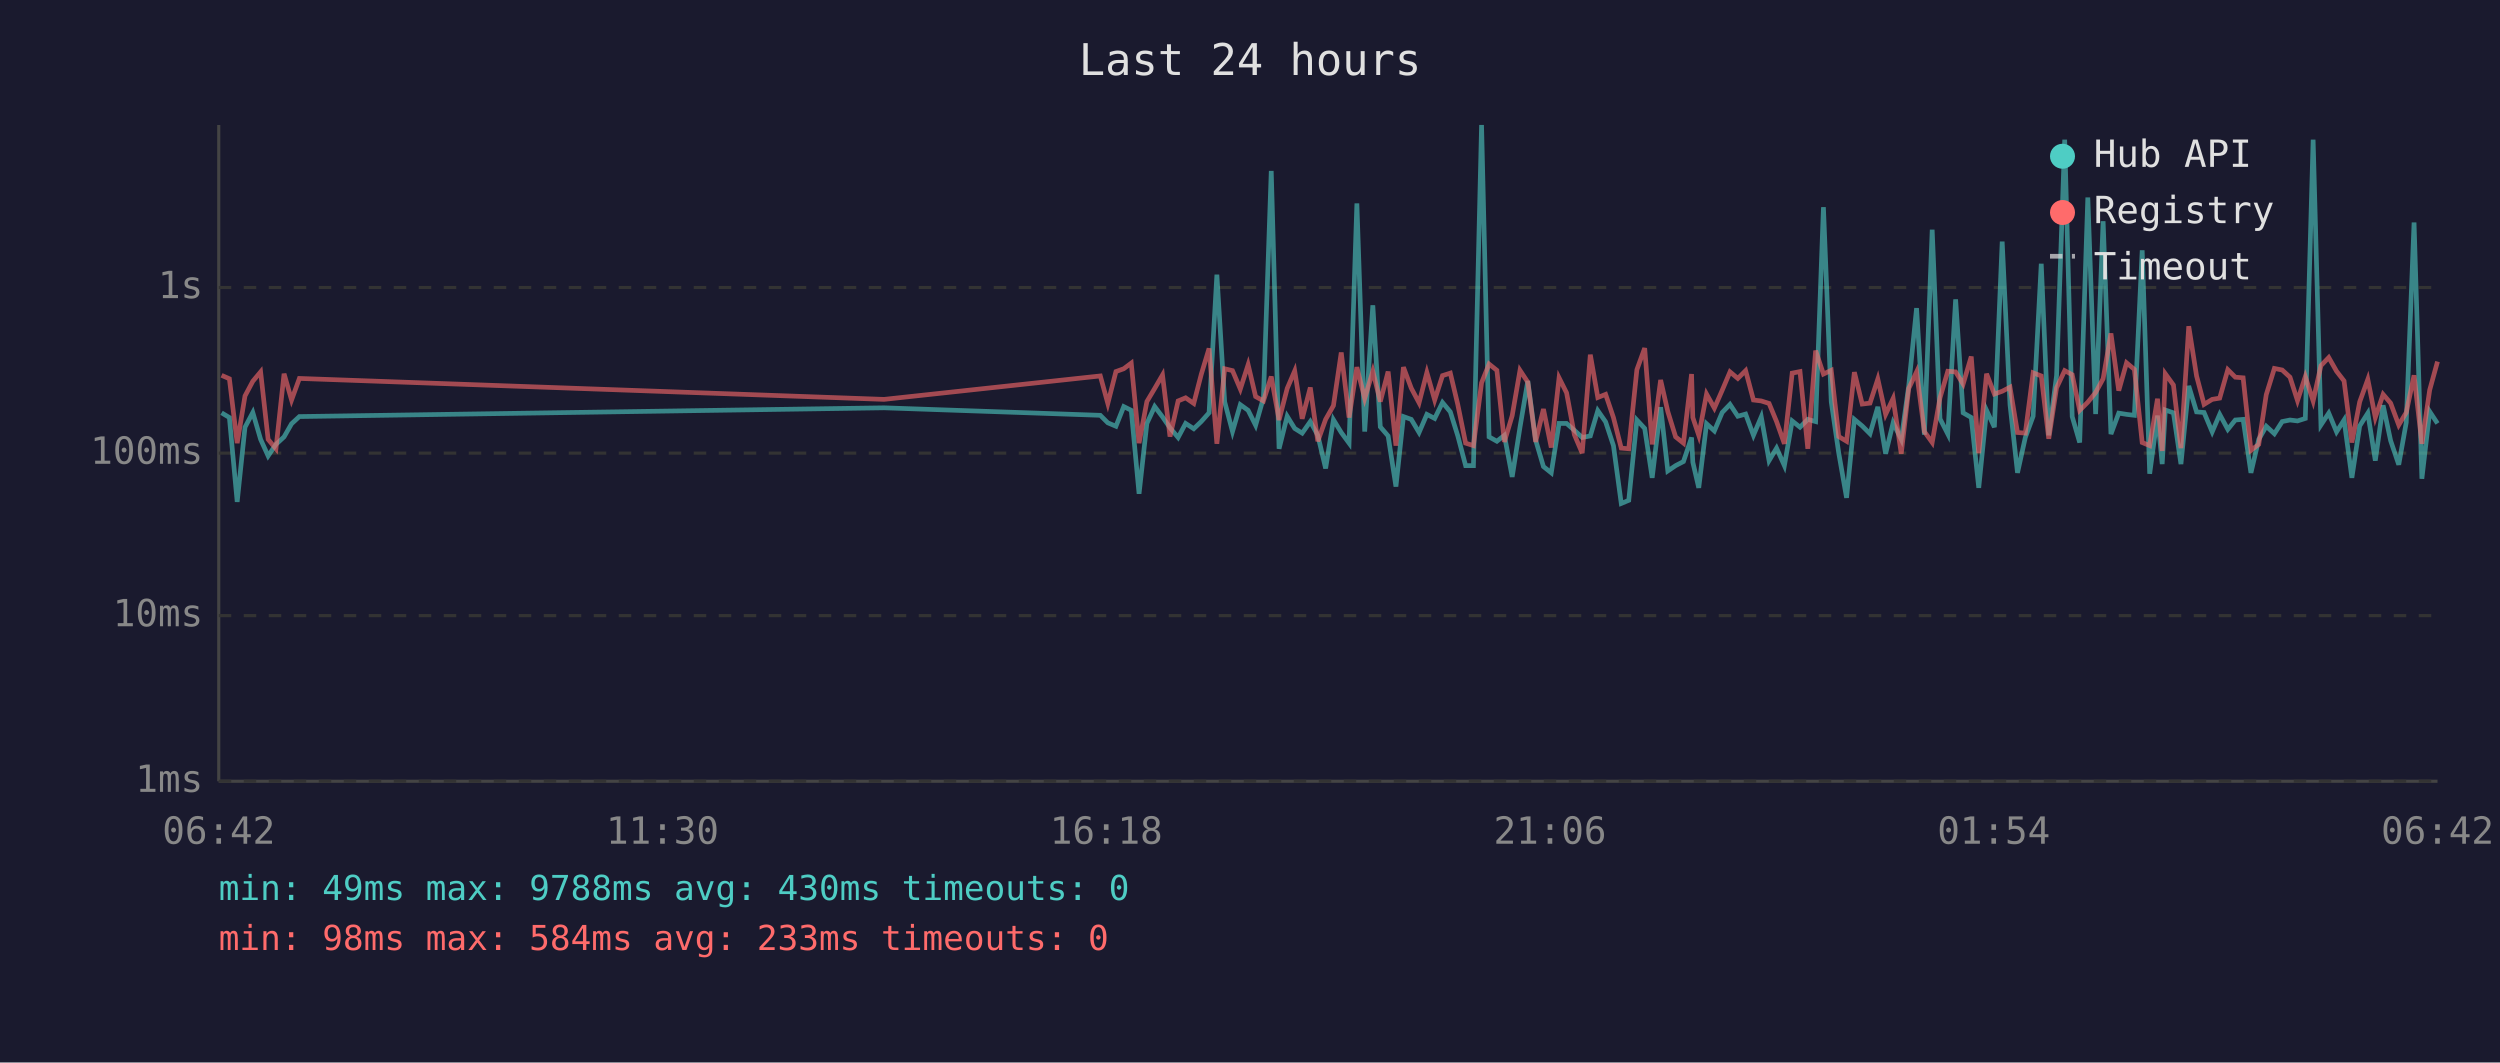
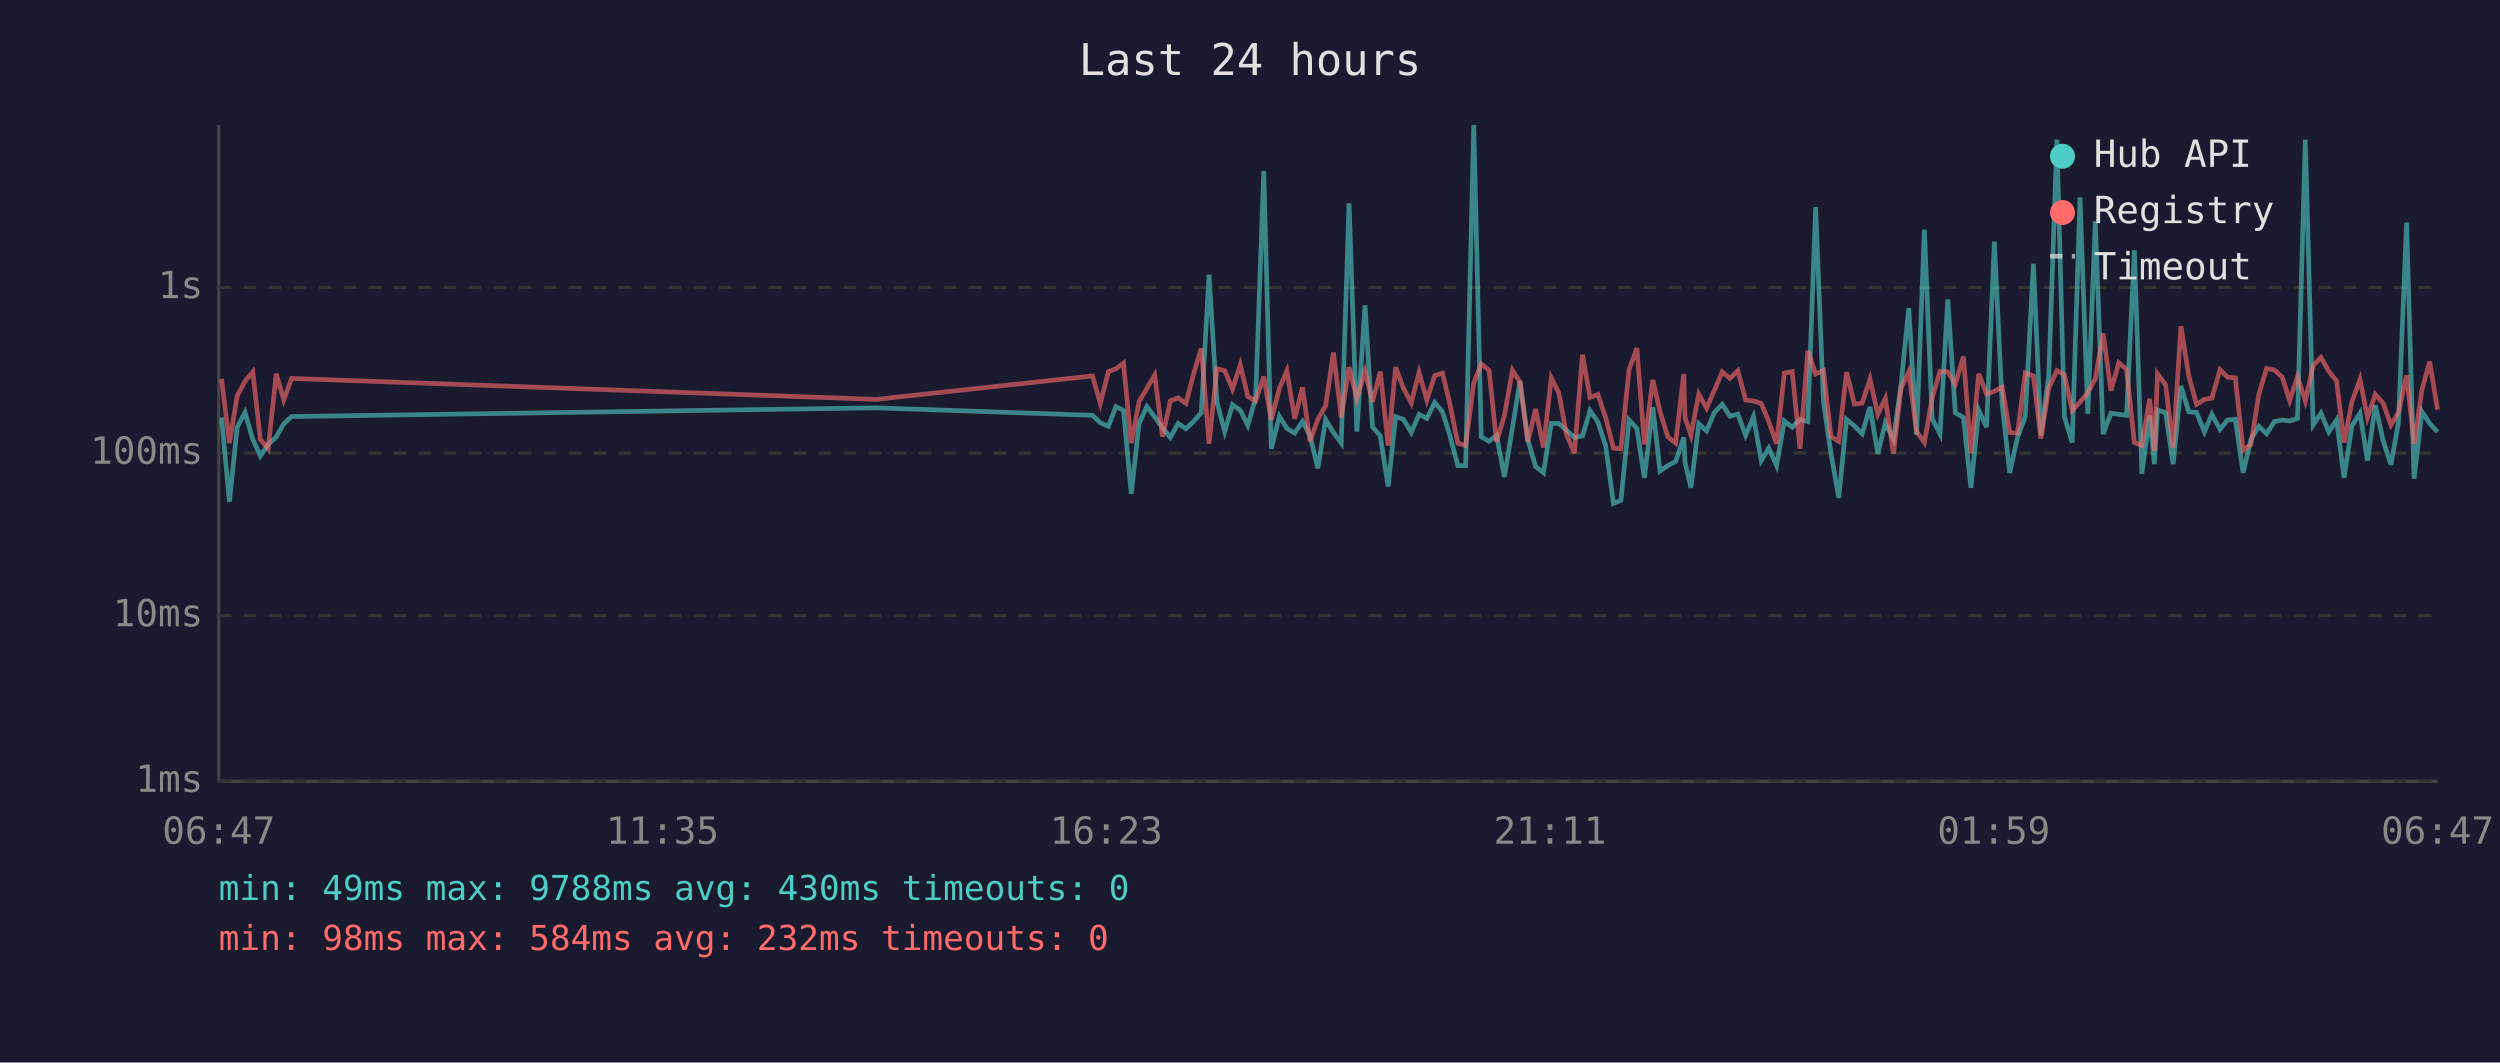
<svg xmlns="http://www.w3.org/2000/svg" viewBox="0 0 800 340" font-family="monospace" font-size="12">
  <rect width="800" height="340" fill="#1a1a2e" />
  <text x="400" y="24" fill="#e0e0e0" font-size="14" text-anchor="middle">Last 24 hours</text>
  <line x1="70" y1="40" x2="70" y2="250" stroke="#444" stroke-width="1" />
  <line x1="70" y1="250" x2="780" y2="250" stroke="#444" stroke-width="1" />
  <line x1="70" y1="250" x2="780" y2="250" stroke="#333" stroke-width="1" stroke-dasharray="4" />
  <text x="65" y="250" fill="#888" text-anchor="end" dominant-baseline="middle">1ms</text>
  <line x1="70" y1="197" x2="780" y2="197" stroke="#333" stroke-width="1" stroke-dasharray="4" />
  <text x="65" y="197" fill="#888" text-anchor="end" dominant-baseline="middle">10ms</text>
  <line x1="70" y1="145" x2="780" y2="145" stroke="#333" stroke-width="1" stroke-dasharray="4" />
  <text x="65" y="145" fill="#888" text-anchor="end" dominant-baseline="middle">100ms</text>
  <line x1="70" y1="92" x2="780" y2="92" stroke="#333" stroke-width="1" stroke-dasharray="4" />
  <text x="65" y="92" fill="#888" text-anchor="end" dominant-baseline="middle">1s</text>
-   <text x="70" y="270" fill="#888" text-anchor="middle">06:42</text>
-   <text x="212" y="270" fill="#888" text-anchor="middle">11:30</text>
-   <text x="354" y="270" fill="#888" text-anchor="middle">16:18</text>
-   <text x="496" y="270" fill="#888" text-anchor="middle">21:06</text>
-   <text x="638" y="270" fill="#888" text-anchor="middle">01:54</text>
-   <text x="780" y="270" fill="#888" text-anchor="middle">06:42</text>
-   <polyline points="70.9,132.1 73.4,133.6 75.9,160.6 78.4,136.7 80.9,132.0 83.4,140.6 85.8,145.9 88.3,142.2 90.9,139.8 93.3,135.6 95.8,133.3 282.9,130.5 352.1,132.9 354.5,135.3 357.1,136.4 359.6,130.1 362.0,131.3 364.5,158.0 367.0,135.5 369.5,130.1 372.0,133.4 374.4,136.9 377.0,140.0 379.4,135.5 382.0,137.2 384.4,134.9 386.9,132.1 389.4,87.9 391.9,128.6 394.4,138.1 396.9,129.5 399.4,131.3 401.8,136.1 404.3,127.3 406.8,54.7 409.3,143.6 411.9,133.2 414.3,137.1 416.7,138.6 419.3,134.9 421.7,139.3 424.2,149.9 426.7,134.3 429.2,138.4 431.7,141.8 434.2,65.1 436.7,138.1 439.3,97.7 441.7,136.6 444.2,139.5 446.7,155.7 449.1,133.3 451.6,134.2 454.1,138.4 456.6,132.6 459.1,133.9 461.6,128.8 464.1,131.8 466.5,139.5 469.0,149.0 471.5,149.0 474.1,40.0 476.5,139.8 479.0,141.2 481.4,139.3 483.9,152.6 486.4,136.7 488.9,121.9 491.4,140.8 493.9,149.3 496.4,151.3 498.9,135.5 501.3,135.5 503.8,137.7 506.3,140.0 508.9,139.5 511.3,131.4 513.8,135.0 516.3,142.6 518.8,161.1 521.2,160.1 523.8,134.4 526.3,137.1 528.7,152.9 531.4,130.3 533.7,150.7 536.2,149.0 538.7,147.7 541.3,140.0 541.7,147.9 543.6,156.1 546.1,135.6 548.6,137.9 551.1,132.0 553.6,129.4 556.1,133.2 558.6,132.5 561.1,139.3 563.6,133.4 566.1,147.4 568.5,143.4 571.0,149.0 573.5,134.7 576.0,136.7 578.5,134.2 581.0,134.9 583.5,66.3 586.0,128.6 588.4,145.0 590.9,159.3 593.4,134.2 595.9,136.3 598.4,138.8 600.9,130.2 603.4,145.2 605.8,135.3 608.4,140.6 610.8,123.4 613.3,98.6 615.8,139.1 618.3,73.5 620.8,134.0 623.3,138.9 625.8,95.8 628.2,132.1 630.8,133.6 633.2,156.1 635.7,131.3 638.2,136.7 640.7,77.3 643.2,129.5 645.6,151.3 648.1,140.0 650.6,133.2 653.2,84.4 655.6,139.3 658.1,120.2 660.7,44.7 663.1,133.3 665.5,141.6 668.1,63.2 670.6,132.5 673.0,70.8 675.5,138.9 678.0,132.2 680.5,132.6 683.0,132.9 685.5,80.1 687.9,151.6 690.4,133.0 691.9,148.5 692.9,131.2 695.5,132.1 697.9,148.5 700.4,123.5 702.9,131.8 705.3,132.0 707.9,138.2 710.3,132.6 712.9,137.4 715.3,134.4 717.8,134.2 720.3,151.3 722.8,140.6 725.2,136.4 727.8,138.8 730.3,134.9 732.8,134.4 735.2,134.7 737.7,133.9 740.2,44.7 742.7,136.0 745.2,132.2 747.7,138.2 750.1,134.4 752.6,152.9 755.1,136.3 757.7,132.2 760.1,147.4 762.6,129.7 765.0,141.0 767.6,148.7 770.0,135.2 772.5,71.2 775.0,153.2 777.5,131.7 780.0,135.5" fill="none" stroke="#4ecdc4" stroke-width="1.5" opacity="0.6" />
-   <polyline points="70.9,120.1 73.4,121.2 75.9,141.8 78.4,126.7 80.9,122.0 83.4,119.0 85.8,140.6 88.3,143.6 90.9,119.6 93.3,128.0 95.8,121.1 282.9,127.8 352.1,120.3 354.5,129.1 357.1,118.9 359.6,118.0 362.0,116.2 364.5,141.8 367.0,128.5 369.5,124.3 372.0,120.0 374.4,139.7 377.0,128.3 379.4,127.3 382.0,129.1 384.4,119.8 386.9,111.5 389.4,142.0 391.9,118.0 394.4,118.6 396.9,124.5 399.4,116.7 401.8,126.9 404.3,128.3 406.8,120.5 409.3,134.4 411.9,124.3 414.3,118.7 416.7,134.0 419.3,124.0 421.7,141.2 424.2,134.2 426.7,129.8 429.2,112.8 431.7,133.6 434.2,117.5 436.7,127.5 439.3,118.8 441.7,128.5 444.2,118.9 446.7,142.6 449.1,117.5 451.6,124.2 454.1,128.9 456.6,119.2 459.1,128.0 461.6,120.2 464.1,119.4 466.5,129.5 469.0,141.8 471.5,142.6 474.1,122.5 476.5,116.5 479.0,118.5 481.4,141.4 483.9,133.0 486.4,118.5 488.9,122.3 491.4,141.4 493.9,130.9 496.4,143.2 498.9,120.9 501.3,125.7 503.8,139.1 506.3,145.0 508.9,113.5 511.3,127.2 513.8,126.2 516.3,133.6 518.8,143.4 521.2,143.6 523.8,118.3 526.3,111.4 528.7,142.2 531.4,121.6 533.7,131.7 536.2,139.8 538.7,141.8 541.3,119.7 541.7,133.6 543.6,139.3 546.1,126.1 548.6,130.6 551.1,124.9 553.6,119.0 556.1,121.1 558.6,118.6 561.1,128.0 563.6,128.3 566.1,129.1 568.5,134.9 571.0,142.0 573.5,119.4 576.0,118.9 578.5,143.6 581.0,112.2 583.5,119.7 586.0,118.5 588.4,139.7 590.9,141.2 593.4,119.1 595.9,129.3 598.4,129.0 600.9,121.3 603.4,132.6 605.8,127.5 608.4,145.2 610.8,124.3 613.3,119.0 615.8,138.1 618.3,141.6 620.8,127.3 623.3,118.8 625.8,119.0 628.2,122.9 630.8,114.1 633.2,145.0 635.7,119.6 638.2,126.1 640.7,125.2 643.2,123.9 645.6,138.4 648.1,138.6 650.6,119.3 653.2,120.3 655.6,140.4 658.1,124.1 660.7,118.6 663.1,119.9 665.5,131.3 668.1,128.7 670.6,125.6 673.0,121.2 675.5,106.7 678.0,125.0 680.5,116.1 683.0,118.2 685.5,141.6 687.9,142.6 690.4,127.6 691.9,144.3 692.9,119.6 695.5,123.2 697.9,143.4 700.4,104.4 702.9,120.3 705.3,129.4 707.9,127.8 710.3,127.4 712.9,118.3 715.3,120.7 717.8,120.9 720.3,144.1 722.8,142.2 725.2,126.3 727.8,117.9 730.3,118.4 732.8,120.7 735.2,128.2 737.7,120.5 740.2,128.3 742.7,117.0 745.2,114.4 747.7,118.8 750.1,121.9 752.6,141.6 755.1,128.6 757.7,121.4 760.1,133.6 762.6,126.2 765.0,129.0 767.6,136.0 770.0,132.0 772.5,120.1 775.0,142.0 777.5,124.8 780.0,115.7" fill="none" stroke="#ff6b6b" stroke-width="1.5" opacity="0.6" />
+   <text x="70" y="270" fill="#888" text-anchor="middle">06:47</text>
+   <text x="212" y="270" fill="#888" text-anchor="middle">11:35</text>
+   <text x="354" y="270" fill="#888" text-anchor="middle">16:23</text>
+   <text x="496" y="270" fill="#888" text-anchor="middle">21:11</text>
+   <text x="638" y="270" fill="#888" text-anchor="middle">01:59</text>
+   <text x="780" y="270" fill="#888" text-anchor="middle">06:47</text>
+   <polyline points="70.9,133.6 73.4,160.6 75.9,136.7 78.4,132.0 80.9,140.6 83.3,145.9 85.8,142.2 88.4,139.8 90.8,135.6 93.3,133.3 280.4,130.5 349.6,132.9 352.1,135.3 354.7,136.4 357.1,130.1 359.5,131.3 362.0,158.0 364.5,135.5 367.0,130.1 369.5,133.4 372.0,136.9 374.5,140.0 377.0,135.5 379.5,137.2 381.9,134.9 384.4,132.1 386.9,87.9 389.4,128.6 391.9,138.1 394.4,129.5 396.9,131.3 399.3,136.1 401.8,127.3 404.4,54.7 406.8,143.6 409.4,133.2 411.8,137.1 414.3,138.6 416.8,134.9 419.2,139.3 421.7,149.9 424.2,134.3 426.7,138.4 429.2,141.8 431.7,65.1 434.2,138.1 436.8,97.7 439.2,136.6 441.7,139.5 444.2,155.7 446.6,133.3 449.1,134.2 451.6,138.4 454.1,132.6 456.6,133.9 459.1,128.8 461.6,131.8 464.0,139.5 466.5,149.0 469.0,149.0 471.6,40.0 474.0,139.8 476.5,141.2 478.9,139.3 481.4,152.6 484.0,136.7 486.4,121.9 488.9,140.8 491.4,149.3 493.9,151.3 496.4,135.5 498.8,135.5 501.3,137.7 503.8,140.0 506.4,139.5 508.8,131.4 511.3,135.0 513.8,142.6 516.3,161.1 518.7,160.1 521.3,134.4 523.8,137.1 526.2,152.9 528.9,130.3 531.2,150.7 533.7,149.0 536.2,147.7 538.8,140.0 539.2,147.9 541.1,156.1 543.6,135.6 546.1,137.9 548.6,132.0 551.1,129.4 553.6,133.2 556.1,132.5 558.6,139.3 561.1,133.4 563.6,147.4 566.0,143.4 568.5,149.0 571.0,134.7 573.5,136.7 576.0,134.2 578.5,134.9 581.0,66.3 583.5,128.6 585.9,145.0 588.4,159.3 590.9,134.2 593.4,136.3 595.9,138.8 598.4,130.2 600.9,145.2 603.3,135.3 605.9,140.6 608.3,123.4 610.8,98.6 613.3,139.1 615.8,73.5 618.3,134.0 620.8,138.9 623.3,95.8 625.7,132.1 628.3,133.6 630.7,156.1 633.2,131.3 635.7,136.7 638.2,77.3 640.7,129.5 643.1,151.3 645.6,140.0 648.1,133.2 650.7,84.4 653.1,139.3 655.6,120.2 658.2,44.7 660.6,133.3 663.1,141.6 665.6,63.2 668.1,132.5 670.5,70.8 673.0,138.9 675.5,132.2 678.0,132.6 680.5,132.9 683.0,80.1 685.4,151.6 687.9,133.0 689.4,148.5 690.4,131.2 693.0,132.1 695.4,148.5 697.9,123.5 700.4,131.8 702.9,132.0 705.4,138.2 707.8,132.6 710.4,137.4 712.8,134.4 715.3,134.2 717.8,151.3 720.3,140.6 722.8,136.4 725.3,138.8 727.8,134.9 730.3,134.4 732.7,134.7 735.2,133.9 737.7,44.7 740.2,136.0 742.7,132.2 745.2,138.2 747.7,134.4 750.1,152.9 752.6,136.3 755.2,132.2 757.6,147.4 760.1,129.7 762.6,141.0 765.1,148.7 767.5,135.2 770.1,71.2 772.5,153.2 775.0,131.7 777.5,135.5 780.0,138.2" fill="none" stroke="#4ecdc4" stroke-width="1.5" opacity="0.6" />
+   <polyline points="70.9,121.2 73.4,141.8 75.9,126.7 78.4,122.0 80.9,119.0 83.3,140.6 85.8,143.6 88.4,119.6 90.8,128.0 93.3,121.1 280.4,127.8 349.6,120.3 352.1,129.1 354.7,118.9 357.1,118.0 359.5,116.2 362.0,141.8 364.5,128.5 367.0,124.3 369.5,120.0 372.0,139.7 374.5,128.3 377.0,127.3 379.5,129.1 381.9,119.8 384.4,111.5 386.9,142.0 389.4,118.0 391.9,118.6 394.4,124.5 396.9,116.7 399.3,126.9 401.8,128.3 404.4,120.5 406.8,134.4 409.4,124.3 411.8,118.7 414.3,134.0 416.8,124.0 419.2,141.2 421.7,134.2 424.2,129.8 426.7,112.8 429.2,133.6 431.7,117.5 434.2,127.5 436.8,118.8 439.2,128.5 441.7,118.9 444.2,142.6 446.6,117.5 449.1,124.2 451.6,128.9 454.1,119.2 456.6,128.0 459.1,120.2 461.6,119.4 464.0,129.5 466.5,141.8 469.0,142.6 471.6,122.5 474.0,116.5 476.5,118.5 478.9,141.4 481.4,133.0 484.0,118.5 486.4,122.3 488.9,141.4 491.4,130.9 493.9,143.2 496.4,120.9 498.8,125.7 501.3,139.1 503.8,145.0 506.4,113.5 508.8,127.2 511.3,126.2 513.8,133.6 516.3,143.4 518.7,143.6 521.3,118.3 523.8,111.4 526.2,142.2 528.9,121.6 531.2,131.7 533.7,139.8 536.2,141.8 538.8,119.7 539.2,133.6 541.1,139.3 543.6,126.1 546.1,130.6 548.6,124.9 551.1,119.0 553.6,121.1 556.1,118.6 558.6,128.0 561.1,128.3 563.6,129.1 566.0,134.9 568.5,142.0 571.0,119.4 573.5,118.9 576.0,143.6 578.5,112.2 581.0,119.7 583.5,118.5 585.9,139.7 588.4,141.2 590.9,119.1 593.4,129.3 595.9,129.0 598.4,121.3 600.9,132.6 603.3,127.5 605.9,145.2 608.3,124.3 610.8,119.0 613.3,138.1 615.8,141.6 618.3,127.3 620.8,118.8 623.3,119.0 625.7,122.9 628.3,114.1 630.7,145.0 633.2,119.6 635.7,126.1 638.2,125.2 640.7,123.9 643.1,138.4 645.6,138.6 648.1,119.3 650.7,120.3 653.1,140.4 655.6,124.1 658.2,118.6 660.6,119.9 663.1,131.3 665.6,128.7 668.1,125.6 670.5,121.2 673.0,106.7 675.5,125.0 678.0,116.1 680.5,118.2 683.0,141.6 685.4,142.6 687.9,127.6 689.4,144.3 690.4,119.6 693.0,123.2 695.4,143.4 697.9,104.4 700.4,120.3 702.9,129.4 705.4,127.8 707.8,127.4 710.4,118.3 712.8,120.7 715.3,120.9 717.8,144.1 720.3,142.2 722.8,126.3 725.3,117.9 727.8,118.4 730.3,120.7 732.7,128.2 735.2,120.5 737.7,128.3 740.2,117.0 742.7,114.4 745.2,118.8 747.7,121.9 750.1,141.6 752.6,128.6 755.2,121.4 757.6,133.6 760.1,126.2 762.6,129.0 765.1,136.0 767.5,132.0 770.1,120.1 772.5,142.0 775.0,124.8 777.5,115.7 780.0,131.1" fill="none" stroke="#ff6b6b" stroke-width="1.5" opacity="0.6" />
  <circle cx="660" cy="50" r="4" fill="#4ecdc4" />
  <text x="670" y="50" fill="#e0e0e0" dominant-baseline="middle">Hub API</text>
  <circle cx="660" cy="68" r="4" fill="#ff6b6b" />
  <text x="670" y="68" fill="#e0e0e0" dominant-baseline="middle">Registry</text>
  <line x1="656" y1="82" x2="664" y2="82" stroke="#e0e0e0" stroke-width="1.5" stroke-dasharray="4,3" opacity="0.7" />
  <text x="670" y="86" fill="#e0e0e0" dominant-baseline="middle">Timeout</text>
  <text x="70" y="288" fill="#4ecdc4" font-size="11">min: 49ms  max: 9788ms  avg: 430ms  timeouts: 0</text>
-   <text x="70" y="304" fill="#ff6b6b" font-size="11">min: 98ms  max: 584ms  avg: 233ms  timeouts: 0</text>
+   <text x="70" y="304" fill="#ff6b6b" font-size="11">min: 98ms  max: 584ms  avg: 232ms  timeouts: 0</text>
</svg>
